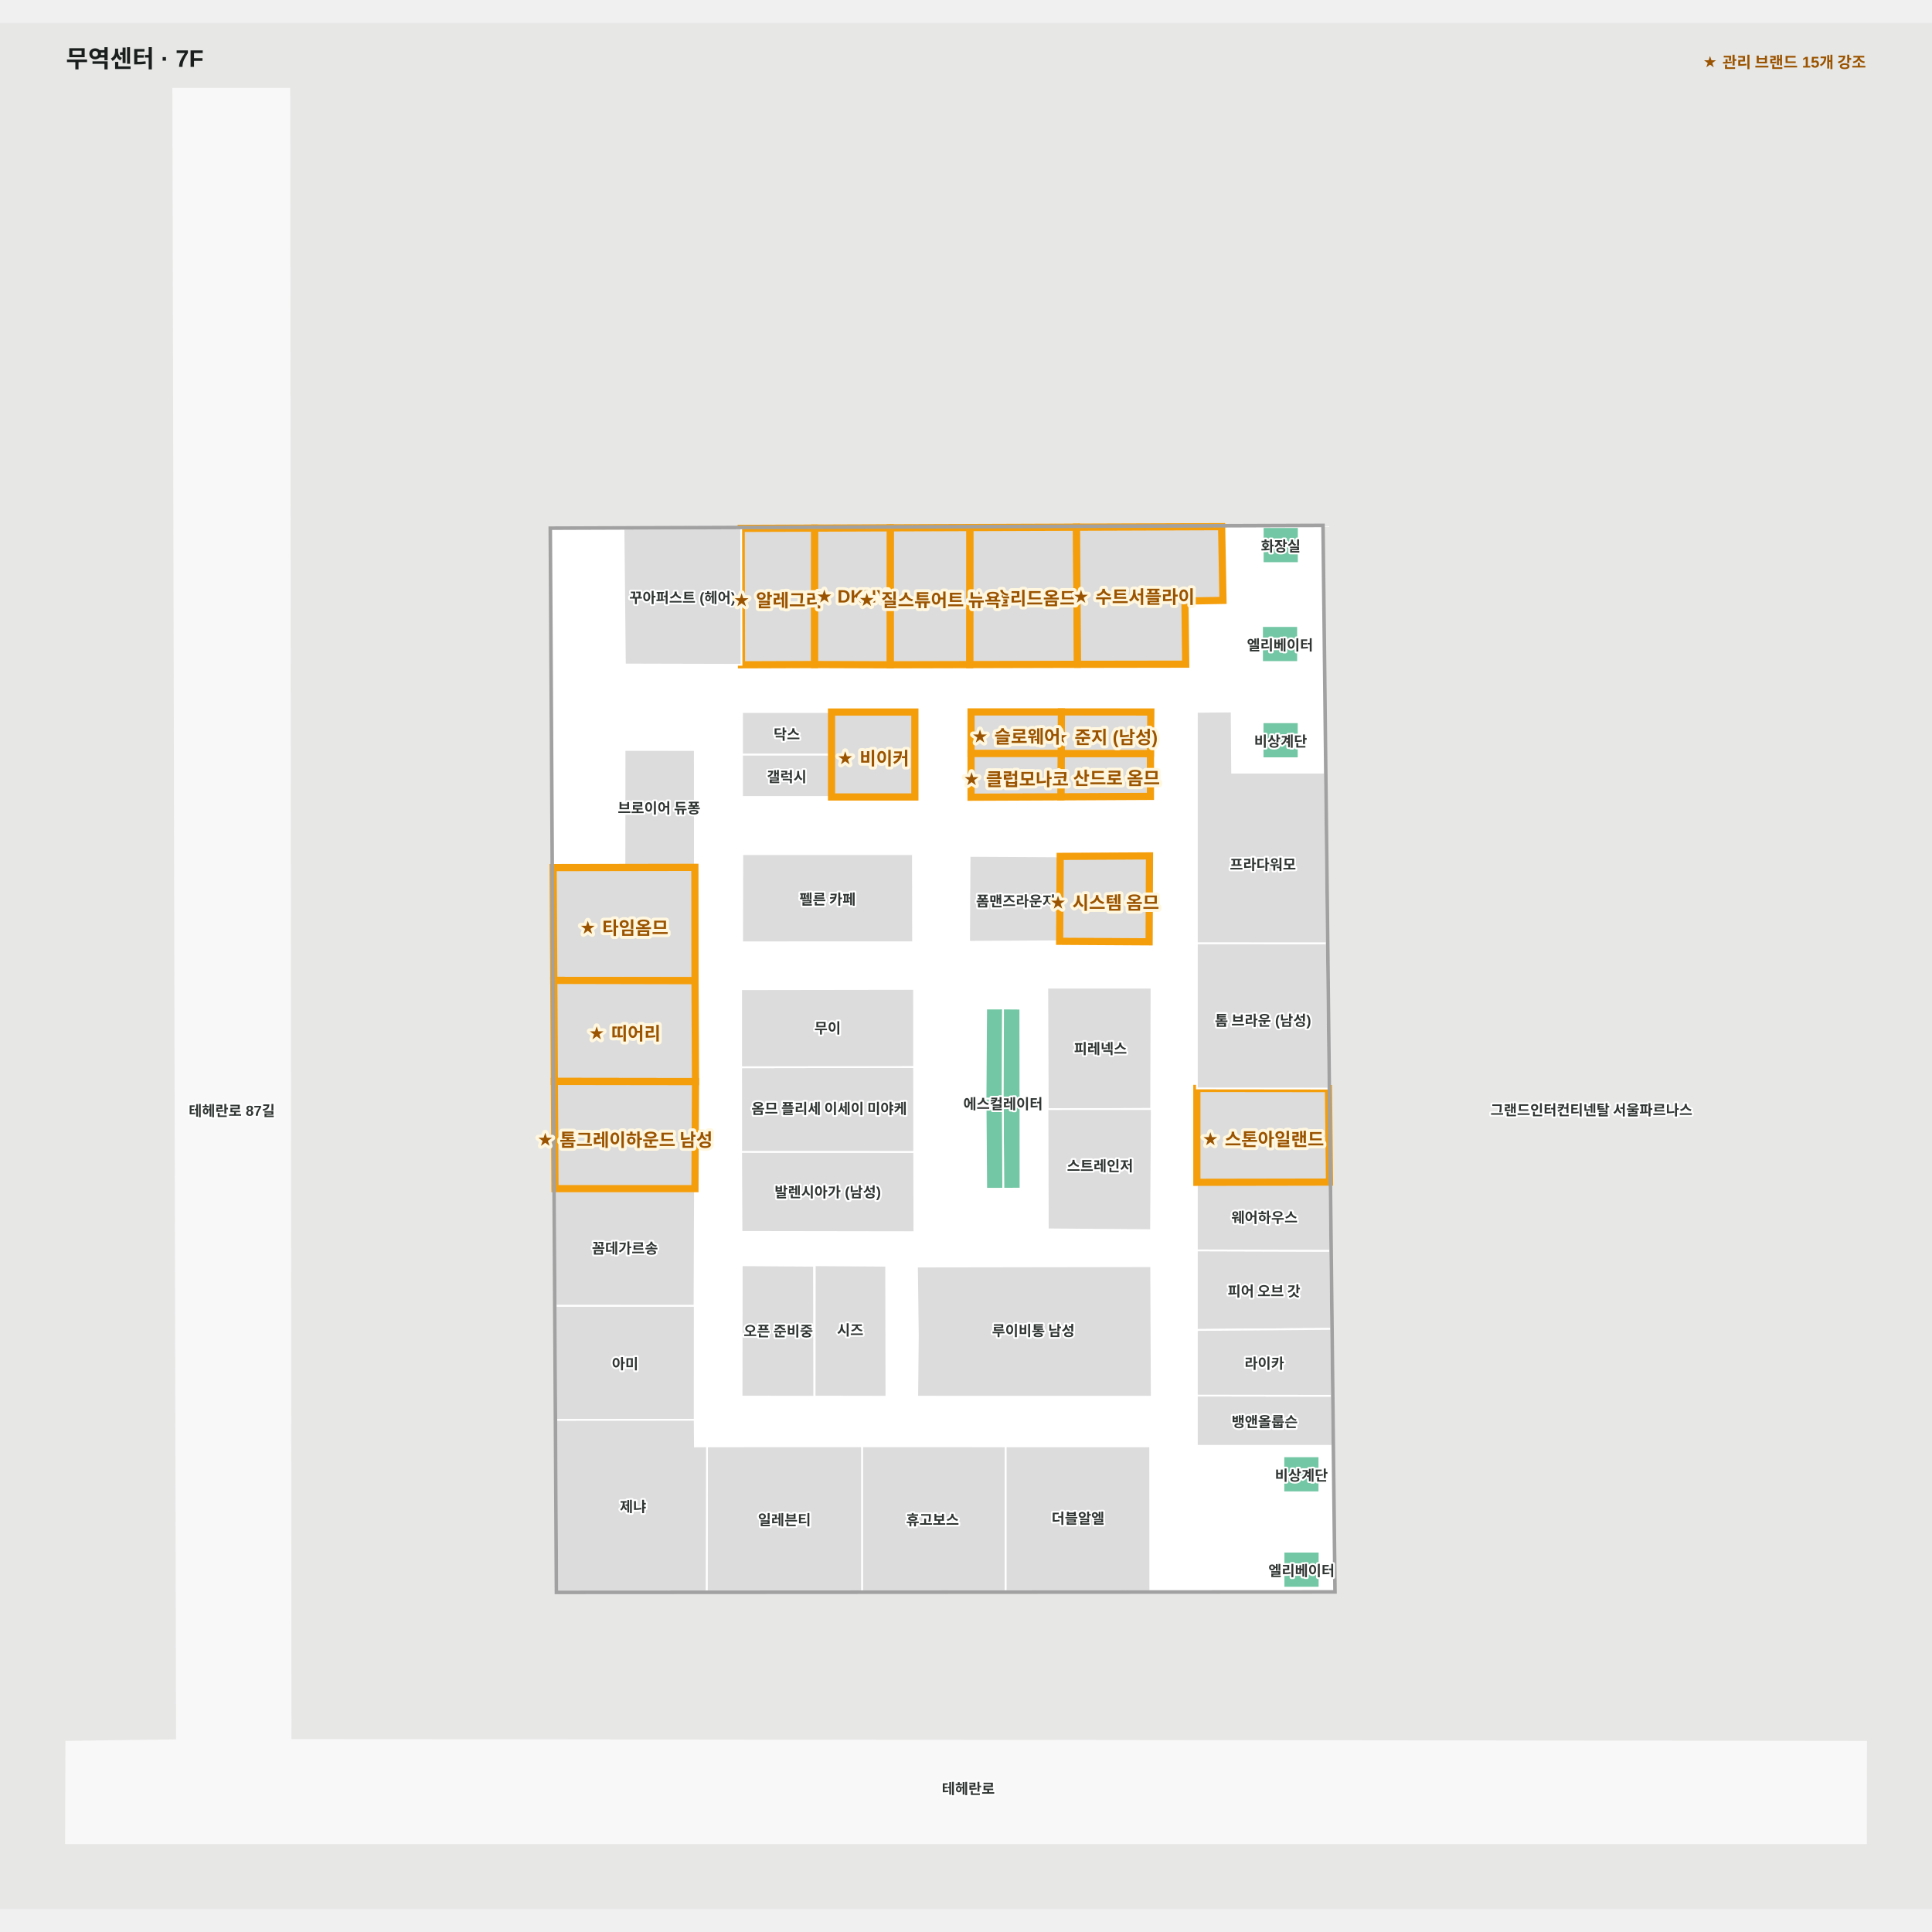
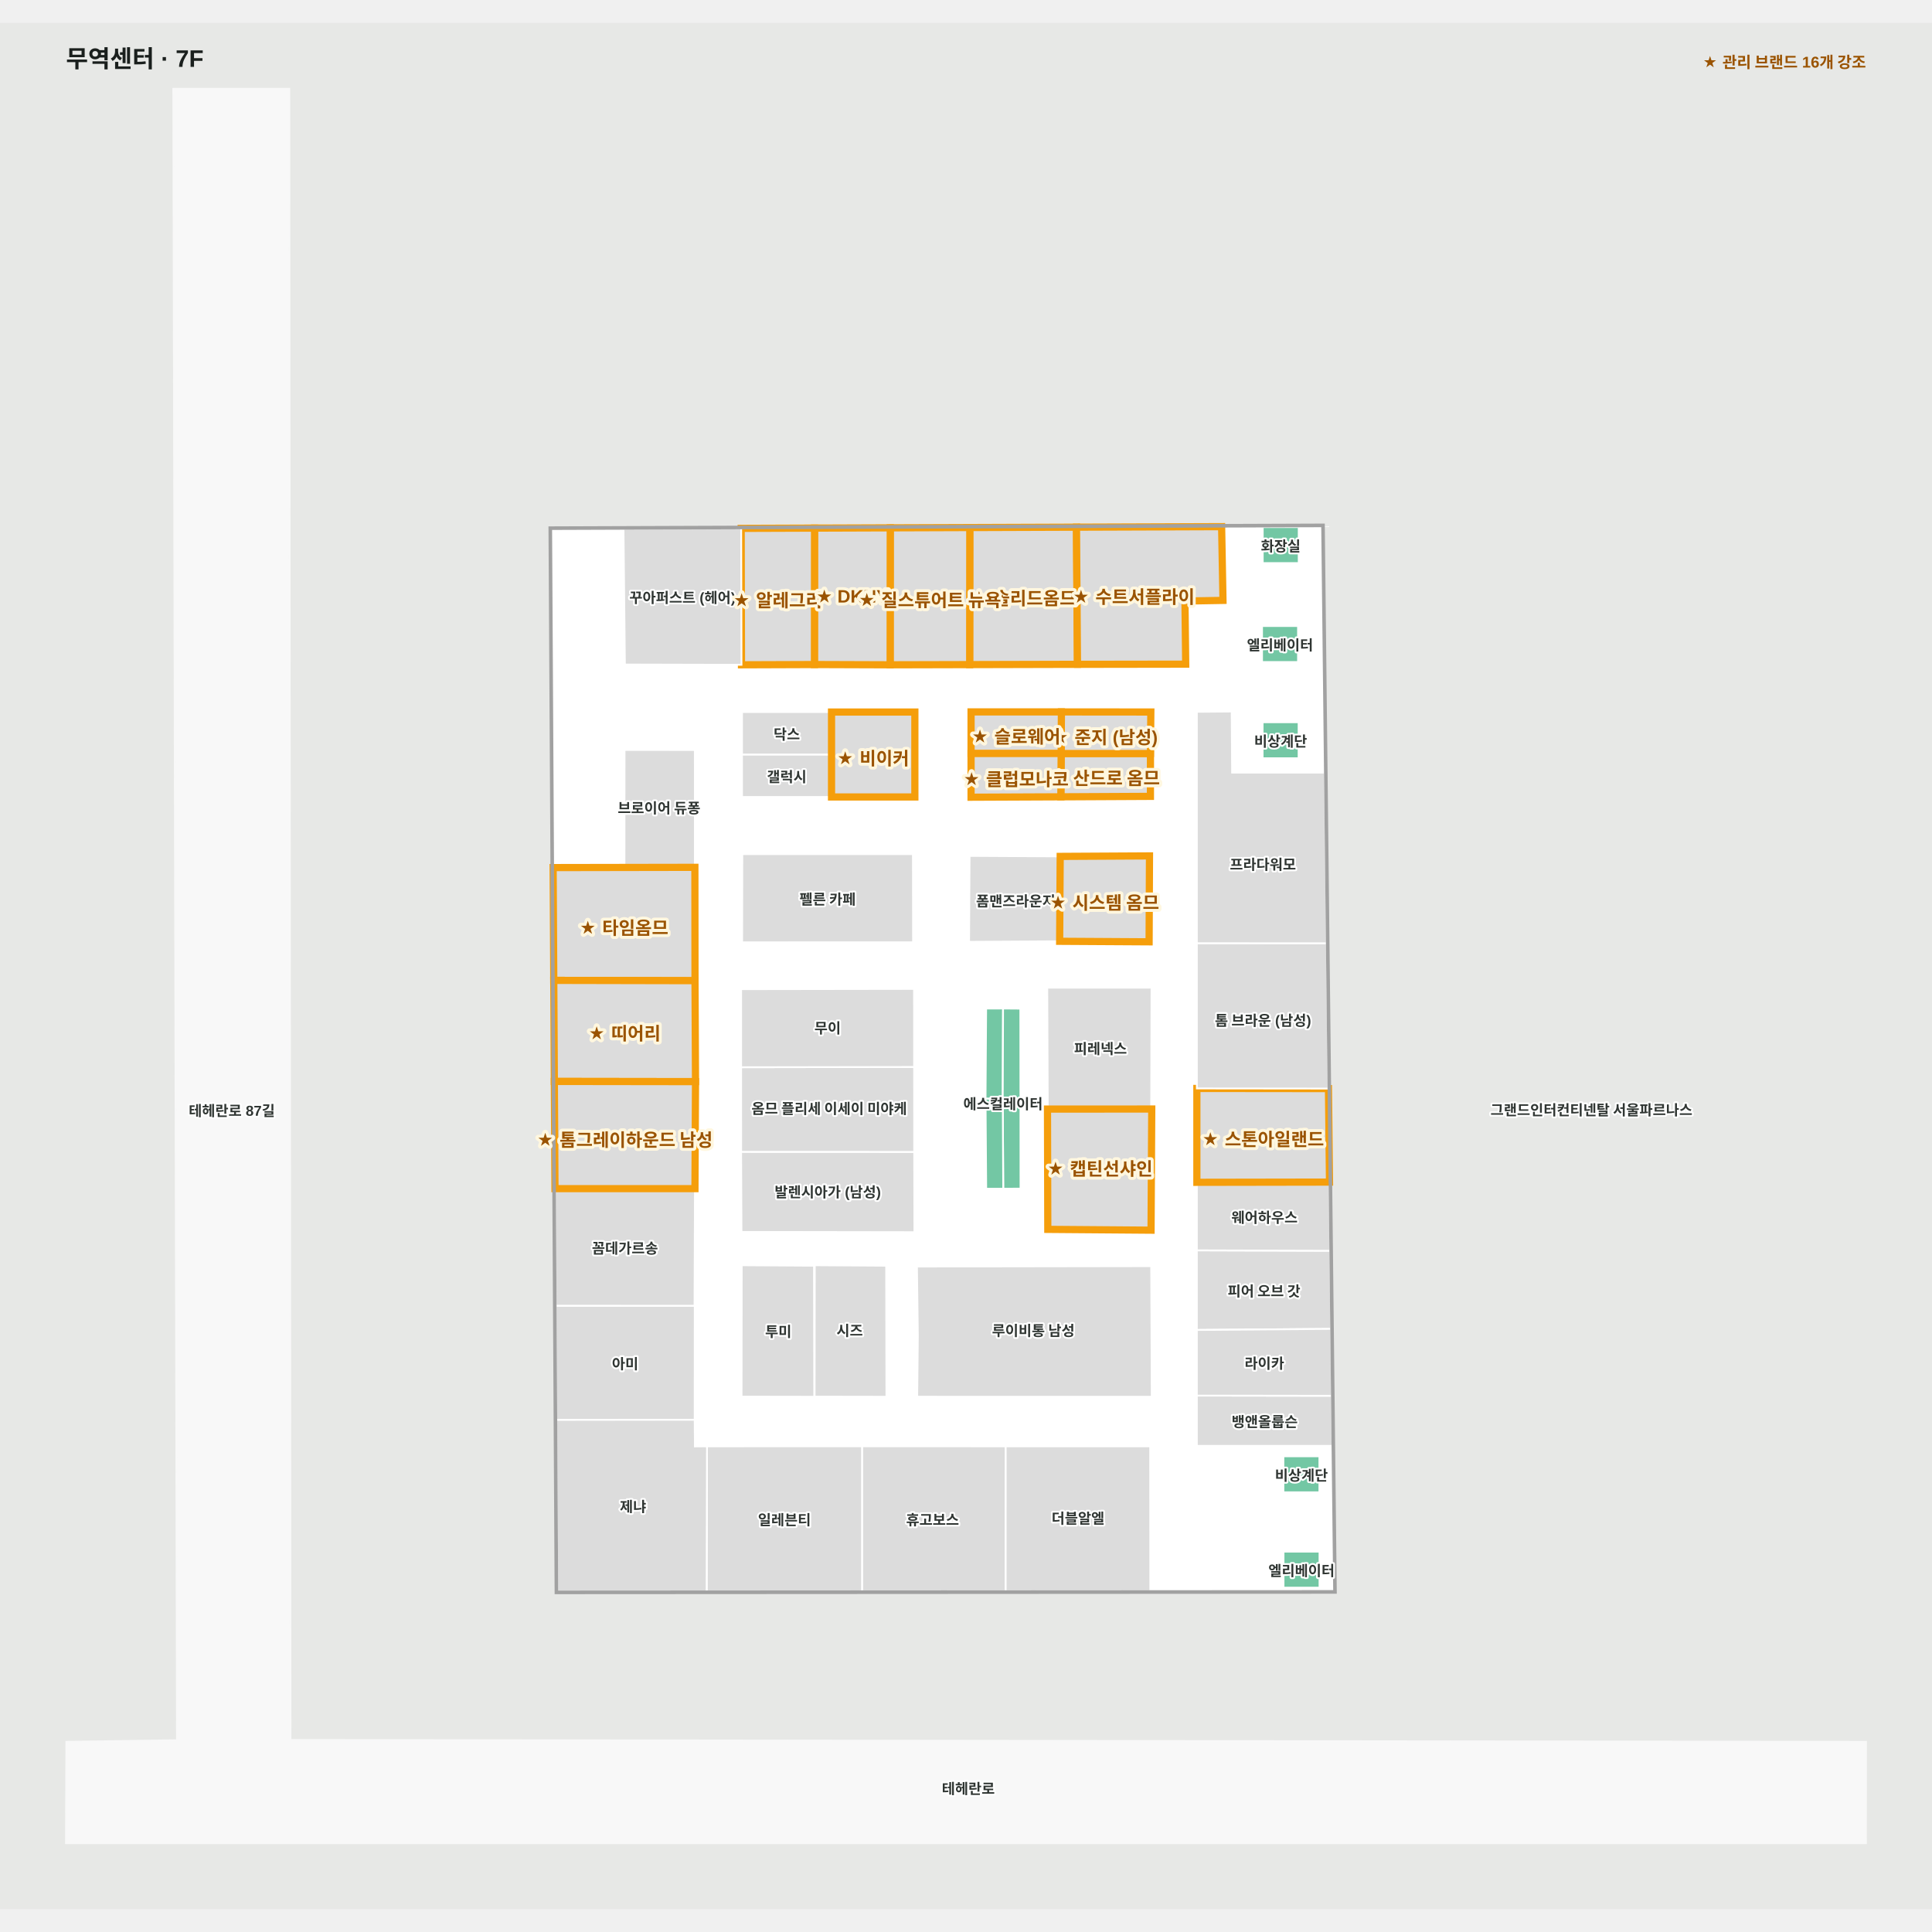
<svg xmlns="http://www.w3.org/2000/svg" viewBox="-55.299 -55 1610.299 1572.189" width="1200" height="1200" role="img" aria-labelledby="title desc">
  <rect x="-55.299" y="-55" width="1610.299" height="1572.189" fill="#e7e8e6" />
  <g>
    <polygon points="1500.00,1377.72 186.84,1376.19 185.84,0.00 89.15,0.00 92.21,1376.41 0.00,1377.72 -0.30,1462.19 1499.91,1462.19" fill="#f8f8f8" fill-opacity="1" stroke="#f8f8f8" stroke-width="1.5" />
    <polygon points="1046.69,364.61 404.11,366.90 409.20,1252.41 1056.66,1252.04 1047.73,456.59" fill="#ffffff" fill-opacity="1" stroke="#ffffff" stroke-width="1.5" />
  </g>
  <g>
    <polygon points="795.22,841.54 780.48,841.61 780.89,916.72 795.29,916.66" fill="#73c7a4" fill-opacity="1" stroke="#ffffff" stroke-width="1.5" />
    <polygon points="766.14,841.55 766.69,916.77 780.89,916.72 780.48,841.61" fill="#73c7a4" fill-opacity="1" stroke="#ffffff" stroke-width="1.5" />
    <polygon points="523.88,648.85 465.17,648.95 465.25,551.03 523.84,551.05" fill="#dcdcdc" fill-opacity="1" stroke="#ffffff" stroke-width="1.5" />
    <polygon points="623.67,1090.00 683.53,1090.10 683.31,980.91 623.80,980.51" fill="#dcdcdc" fill-opacity="1" stroke="#ffffff" stroke-width="1.5" />
    <polygon points="904.20,981.29 904.67,1090.10 709.19,1090.08 709.71,1039.40 708.98,981.60" fill="#dcdcdc" fill-opacity="1" stroke="#ffffff" stroke-width="1.5" />
    <polygon points="752.82,639.33 752.42,710.94 827.91,710.50 828.17,674.41 828.36,639.74" fill="#dcdcdc" fill-opacity="1" stroke="#ffffff" stroke-width="1.5" />
    <polygon points="817.58,749.17 818.00,850.62 904.20,850.17 904.48,749.14" fill="#dcdcdc" fill-opacity="1" stroke="#ffffff" stroke-width="1.5" />
    <polygon points="563.40,637.83 705.61,637.87 705.73,711.31 563.26,711.35" fill="#dcdcdc" fill-opacity="1" stroke="#ffffff" stroke-width="1.5" />
    <polygon points="1044.40,1139.75 1014.40,1139.75 1014.40,1169.75 1044.40,1169.75" fill="#73c7a4" fill-opacity="1" stroke="#ffffff" stroke-width="1.5" />
    <polygon points="1044.50,1219.23 1014.50,1219.23 1014.50,1249.23 1044.50,1249.23" fill="#73c7a4" fill-opacity="1" stroke="#ffffff" stroke-width="1.5" />
    <polygon points="1027.17,365.27 997.17,365.27 997.17,395.27 1027.17,395.27" fill="#73c7a4" fill-opacity="1" stroke="#ffffff" stroke-width="1.5" />
    <polygon points="1026.59,447.73 996.59,447.73 996.59,477.73 1026.59,477.73" fill="#73c7a4" fill-opacity="1" stroke="#ffffff" stroke-width="1.5" />
    <polygon points="1027.07,527.93 997.07,527.93 997.07,557.93 1027.07,557.93" fill="#73c7a4" fill-opacity="1" stroke="#ffffff" stroke-width="1.5" />
    <polygon points="766.14,841.55 766.64,766.53 780.74,766.52 780.48,841.61" fill="#73c7a4" fill-opacity="1" stroke="#ffffff" stroke-width="1.5" />
    <polygon points="780.74,766.52 795.13,766.63 795.22,841.54 780.48,841.61" fill="#73c7a4" fill-opacity="1" stroke="#ffffff" stroke-width="1.5" />
    <polygon points="903.57,589.70 828.91,590.08 829.17,553.99 903.60,553.98" fill="#dcdcdc" fill-opacity="1" stroke="#f59e0b" stroke-width="6" data-managed-brands="산드로옴므" />
    <polygon points="903.91,519.39 903.60,553.98 829.17,553.99 829.36,519.32" fill="#dcdcdc" fill-opacity="1" stroke="#f59e0b" stroke-width="6" data-managed-brands="준지" />
    <polygon points="562.42,815.48 562.46,886.11 706.68,886.17 706.61,815.24" fill="#dcdcdc" fill-opacity="1" stroke="#ffffff" stroke-width="1.5" />
    <polygon points="562.42,886.11 562.71,952.72 706.85,952.94 706.68,886.17" fill="#dcdcdc" fill-opacity="1" stroke="#ffffff" stroke-width="1.5" />
    <polygon points="562.42,750.41 562.42,815.48 706.61,815.24 706.56,750.19" fill="#dcdcdc" fill-opacity="1" stroke="#ffffff" stroke-width="1.5" />
    <polygon points="829.36,519.32 829.17,553.99 754.07,553.99 754.07,519.32" fill="#dcdcdc" fill-opacity="1" stroke="#f59e0b" stroke-width="6" data-managed-brands="슬로웨어" />
    <polygon points="828.91,590.08 754.07,590.41 754.07,553.99 829.17,553.99" fill="#dcdcdc" fill-opacity="1" stroke="#f59e0b" stroke-width="6" data-managed-brands="클럽모나코" />
    <polygon points="902.79,639.33 902.47,710.94 827.91,710.50 828.36,639.74" fill="#dcdcdc" fill-opacity="1" stroke="#f59e0b" stroke-width="6" data-managed-brands="시스템옴므" />
    <polygon points="663.34,1131.40 663.34,1252.27 533.68,1252.34 533.98,1131.45" fill="#dcdcdc" fill-opacity="1" stroke="#ffffff" stroke-width="1.5" />
    <polygon points="782.95,1131.45 782.92,1252.20 663.34,1252.27 663.34,1131.40" fill="#dcdcdc" fill-opacity="1" stroke="#ffffff" stroke-width="1.5" />
    <polygon points="903.38,1131.45 903.47,1252.13 782.92,1252.20 782.95,1131.45" fill="#dcdcdc" fill-opacity="1" stroke="#ffffff" stroke-width="1.5" />
    <polygon points="406.27,743.07 523.98,743.32 523.88,648.85 405.73,649.06" fill="#dcdcdc" fill-opacity="1" stroke="#f59e0b" stroke-width="6" data-managed-brands="타임옴므" />
    <polygon points="406.75,827.31 524.40,827.47 523.98,743.32 406.27,743.07" fill="#dcdcdc" fill-opacity="1" stroke="#f59e0b" stroke-width="6" data-managed-brands="띠어리맨" />
    <polygon points="523.72,1109.28 408.38,1109.43 407.83,1014.21 523.76,1014.26" fill="#dcdcdc" fill-opacity="1" stroke="#ffffff" stroke-width="1.5" />
    <polygon points="533.68,1252.34 409.20,1252.41 408.38,1109.43 523.72,1109.28 523.90,1131.53 523.90,1131.53 533.98,1131.45" fill="#dcdcdc" fill-opacity="1" stroke="#ffffff" stroke-width="1.5" />
    <polygon points="407.83,1014.21 523.59,1014.29 523.94,916.67 407.27,916.66" fill="#dcdcdc" fill-opacity="1" stroke="#ffffff" stroke-width="1.5" />
    <polygon points="523.94,916.67 524.40,827.47 406.75,827.31 407.27,916.66" fill="#dcdcdc" fill-opacity="1" stroke="#f59e0b" stroke-width="6" data-managed-brands="톰그레이하운드맨" />
    <polygon points="942.27,1034.45 1054.21,1033.55 1053.48,968.43 942.27,968.10" fill="#dcdcdc" fill-opacity="1" stroke="#ffffff" stroke-width="1.5" />
    <polygon points="942.27,1131.02 1055.30,1131.04 1054.84,1089.31 942.27,1089.14" fill="#dcdcdc" fill-opacity="1" stroke="#ffffff" stroke-width="1.5" />
    <polygon points="942.27,1089.14 1054.84,1089.31 1054.21,1033.55 942.27,1034.45" fill="#dcdcdc" fill-opacity="1" stroke="#ffffff" stroke-width="1.5" />
    <polygon points="942.27,968.10 1053.48,968.43 1052.83,911.20 942.27,911.39" fill="#dcdcdc" fill-opacity="1" stroke="#ffffff" stroke-width="1.5" />
    <polygon points="942.27,911.39 1052.83,911.20 1051.96,833.27 942.27,833.15" fill="#dcdcdc" fill-opacity="1" stroke="#f59e0b" stroke-width="6" data-managed-brands="스톤아일랜드" />
    <polygon points="942.27,833.15 1051.96,833.27 1050.60,712.13 942.27,712.10" fill="#dcdcdc" fill-opacity="1" stroke="#ffffff" stroke-width="1.5" />
    <polygon points="1049.00,569.91 971.66,569.91 971.30,518.99 942.27,519.23 942.27,712.10 1050.60,712.13" fill="#dcdcdc" fill-opacity="1" stroke="#ffffff" stroke-width="1.5" />
    <polygon points="841.95,365.34 842.77,479.65 752.91,479.88 753.00,365.66" fill="#dcdcdc" fill-opacity="1" stroke="#f59e0b" stroke-width="6" data-managed-brands="솔리드옴므" />
    <polygon points="962.91,364.91 964.04,426.36 932.35,426.91 932.98,479.51 842.77,479.65 841.95,365.34" fill="#dcdcdc" fill-opacity="1" stroke="#f59e0b" stroke-width="6" data-managed-brands="수트서플라이" />
    <polygon points="753.00,365.66 752.91,479.88 686.62,480.05 686.70,365.89" fill="#dcdcdc" fill-opacity="1" stroke="#f59e0b" stroke-width="6" data-managed-brands="질스튜어트뉴욕" />
    <polygon points="686.70,365.89 686.62,480.05 623.53,479.83 623.61,366.12" fill="#dcdcdc" fill-opacity="1" stroke="#f59e0b" stroke-width="6" data-managed-brands="DKNY맨" />
    <polygon points="623.61,366.12 623.53,479.83 562.72,480.05 562.47,366.34" fill="#dcdcdc" fill-opacity="1" stroke="#f59e0b" stroke-width="6" data-managed-brands="알레그리" />
    <polygon points="562.72,480.05 465.54,479.81 464.37,366.69 562.47,366.34" fill="#dcdcdc" fill-opacity="1" stroke="#ffffff" stroke-width="1.5" />
    <polygon points="1049.20,456.59 1047.73,456.59 1056.66,1252.04 409.20,1252.41 404.11,366.90 1046.69,364.61 1047.73,456.59 1049.20,456.59 1048.15,363.10 402.61,365.42 407.73,1253.92 1058.15,1253.55" fill="#a1a1a1" fill-opacity="1" stroke="#a1a1a1" stroke-width="1.5" />
    <polygon points="563.15,554.80 637.77,554.80 637.77,590.21 563.15,590.21" fill="#dcdcdc" fill-opacity="1" stroke="#ffffff" stroke-width="1.5" />
    <polygon points="563.15,519.40 637.77,519.40 637.77,554.80 563.15,554.80" fill="#dcdcdc" fill-opacity="1" stroke="#ffffff" stroke-width="1.5" />
    <polygon points="637.77,590.21 707.23,590.21 707.23,519.42 637.77,519.42" fill="#dcdcdc" fill-opacity="1" stroke="#f59e0b" stroke-width="6" data-managed-brands="비이커" />
    <polygon points="562.79,1090.00 623.37,1090.10 623.16,980.91 562.92,980.51" fill="#dcdcdc" fill-opacity="1" stroke="#ffffff" stroke-width="1.5" />
-     <polygon points="817.77,850.35 818.03,950.61 904.09,951.28 904.67,850.31" fill="#dcdcdc" fill-opacity="1" stroke="#ffffff" stroke-width="1.5" />
+     <polygon points="817.77,850.35 818.03,950.61 904.09,951.28 904.67,850.31" fill="#dcdcdc" fill-opacity="1" stroke="#f59e0b" stroke-width="6" data-managed-brands="캡틴선샤인" />
  </g>
  <g font-family="Arial, 'Noto Sans KR', sans-serif" font-size="12" font-weight="600" fill="#303633" stroke="#fff" stroke-width="3" paint-order="stroke" stroke-linejoin="round">
    <text x="998.237" y="1001.273" text-anchor="middle" dominant-baseline="central">피어 오브 갓</text>
    <text x="998.661" y="939.816" text-anchor="middle" dominant-baseline="central">웨어하우스</text>
    <text x="997.386" y="775.626" text-anchor="middle" dominant-baseline="central">톰 브라운 (남성)</text>
    <text x="861.922" y="799.162" text-anchor="middle" dominant-baseline="central">피레넥스</text>
    <text x="465.577" y="872.773" text-anchor="middle" dominant-baseline="central" class="managed-brand">★ 톰그레이하운드 남성</text>
    <text x="465.334" y="784.055" text-anchor="middle" dominant-baseline="central" class="managed-brand">★ 띠어리</text>
    <text x="464.854" y="696.086" text-anchor="middle" dominant-baseline="central" class="managed-brand">★ 타임옴므</text>
    <text x="494.038" y="598.575" text-anchor="middle" dominant-baseline="central">브로이어 듀퐁</text>
    <text x="634.494" y="674.59" text-anchor="middle" dominant-baseline="central">펠른 카페</text>
    <text x="791.319" y="676.123" text-anchor="middle" dominant-baseline="central">폼맨즈라운지</text>
    <text x="865.346" y="675.135" text-anchor="middle" dominant-baseline="central" class="managed-brand">★ 시스템 옴므</text>
    <text x="997.316" y="645.619" text-anchor="middle" dominant-baseline="central">프라다워모</text>
    <text x="513.547" y="423.193" text-anchor="middle" dominant-baseline="central">꾸아퍼스트 (헤어)</text>
    <text x="593.039" y="423.084" text-anchor="middle" dominant-baseline="central" class="managed-brand">★ 알레그리</text>
    <text x="797.838" y="421.393" text-anchor="middle" dominant-baseline="central" class="managed-brand">★ 솔리드옴므</text>
    <text x="889.739" y="420.176" text-anchor="middle" dominant-baseline="central" class="managed-brand">★ 수트서플라이</text>
    <text x="472.33" y="1180.848" text-anchor="middle" dominant-baseline="central">제냐</text>
    <text x="465.602" y="965.475" text-anchor="middle" dominant-baseline="central">꼼데가르송</text>
    <text x="598.512" y="1191.87" text-anchor="middle" dominant-baseline="central">일레븐티</text>
    <text x="721.991" y="1191.833" text-anchor="middle" dominant-baseline="central">휴고보스</text>
    <text x="805.962" y="1034.141" text-anchor="middle" dominant-baseline="central">루이비통 남성</text>
    <text x="998.551" y="1061.429" text-anchor="middle" dominant-baseline="central">라이카</text>
    <text x="843.195" y="1190.606" text-anchor="middle" dominant-baseline="central">더블알엘</text>
    <text x="137.933" y="850.865" text-anchor="middle" dominant-baseline="central">테헤란로 87길</text>
    <text x="751.791" y="1415.912" text-anchor="middle" dominant-baseline="central">테헤란로</text>
    <text x="1271.149" y="850.238" text-anchor="middle" dominant-baseline="central">그랜드인터컨티넨탈 서울파르나스</text>
    <text x="672.5" y="554.815" text-anchor="middle" dominant-baseline="central" class="managed-brand">★ 비이커</text>
    <text x="600.46" y="537.103" text-anchor="middle" dominant-baseline="central">닥스</text>
    <text x="634.637" y="918.631" text-anchor="middle" dominant-baseline="central">발렌시아가 (남성)</text>
    <text x="600.46" y="572.507" text-anchor="middle" dominant-baseline="central">갤럭시</text>
    <text x="655.113" y="422.971" text-anchor="middle" dominant-baseline="central" class="managed-brand">★ DKNY</text>
    <text x="719.807" y="422.853" text-anchor="middle" dominant-baseline="central" class="managed-brand">★ 질스튜어트 뉴욕</text>
    <text x="465.795" y="1061.823" text-anchor="middle" dominant-baseline="central">아미</text>
    <text x="865.639" y="537.186" text-anchor="middle" dominant-baseline="central" class="managed-brand">★ 준지 (남성)</text>
    <text x="865.944" y="571.302" text-anchor="middle" dominant-baseline="central" class="managed-brand">★ 산드로 옴므</text>
    <text x="997.55" y="872.272" text-anchor="middle" dominant-baseline="central" class="managed-brand">★ 스톤아일랜드</text>
    <text x="634.515" y="781.942" text-anchor="middle" dominant-baseline="central">무이</text>
    <text x="635.839" y="849.058" text-anchor="middle" dominant-baseline="central">옴므 플리세 이세이 미야케</text>
    <text x="791.713" y="536.656" text-anchor="middle" dominant-baseline="central" class="managed-brand">★ 슬로웨어</text>
    <text x="791.616" y="572.2" text-anchor="middle" dominant-baseline="central" class="managed-brand">★ 클럽모나코</text>
    <text x="998.785" y="1110.092" text-anchor="middle" dominant-baseline="central">뱅앤올룹슨</text>
    <text x="780.714" y="845.163" text-anchor="middle" dominant-baseline="central">에스컬레이터</text>
    <text x="1029.398" y="1154.748" text-anchor="middle" dominant-baseline="central">비상계단</text>
    <text x="1029.497" y="1234.234" text-anchor="middle" dominant-baseline="central">엘리베이터</text>
    <text x="1012.166" y="380.273" text-anchor="middle" dominant-baseline="central">화장실</text>
    <text x="1011.587" y="462.731" text-anchor="middle" dominant-baseline="central">엘리베이터</text>
    <text x="1012.071" y="542.928" text-anchor="middle" dominant-baseline="central">비상계단</text>
-     <text x="653.335" y="1033.683" text-anchor="middle" dominant-baseline="central">시즈</text>
-     <text x="593.442" y="1034.496" text-anchor="middle" dominant-baseline="central">오픈 준비중</text>
-     <text x="861.598" y="896.842" text-anchor="middle" dominant-baseline="central">스트레인저</text>
+     <text x="652.902" y="1034.116" text-anchor="middle" dominant-baseline="central">시즈</text>
+     <text x="593.442" y="1034.929" text-anchor="middle" dominant-baseline="central">투미</text>
+     <text x="861.598" y="896.842" text-anchor="middle" dominant-baseline="central" class="managed-brand">★ 캡틴선샤인</text>
  </g>
  <style>.managed-brand { fill:#9a5300; font-size:15px; font-weight:800; stroke:#fff7df; stroke-width:5; }</style>
  <text x="-0.299" y="-18" font-family="Arial, 'Noto Sans KR', sans-serif" font-size="20" font-weight="700" fill="#1a1f1d">무역센터 · 7F</text>
-   <text x="1500" y="-18" text-anchor="end" font-family="Arial, 'Noto Sans KR', sans-serif" font-size="13" font-weight="700" fill="#9a5300">★ 관리 브랜드 15개 강조</text>
+   <text x="1500" y="-18" text-anchor="end" font-family="Arial, 'Noto Sans KR', sans-serif" font-size="13" font-weight="700" fill="#9a5300">★ 관리 브랜드 16개 강조</text>
</svg>
